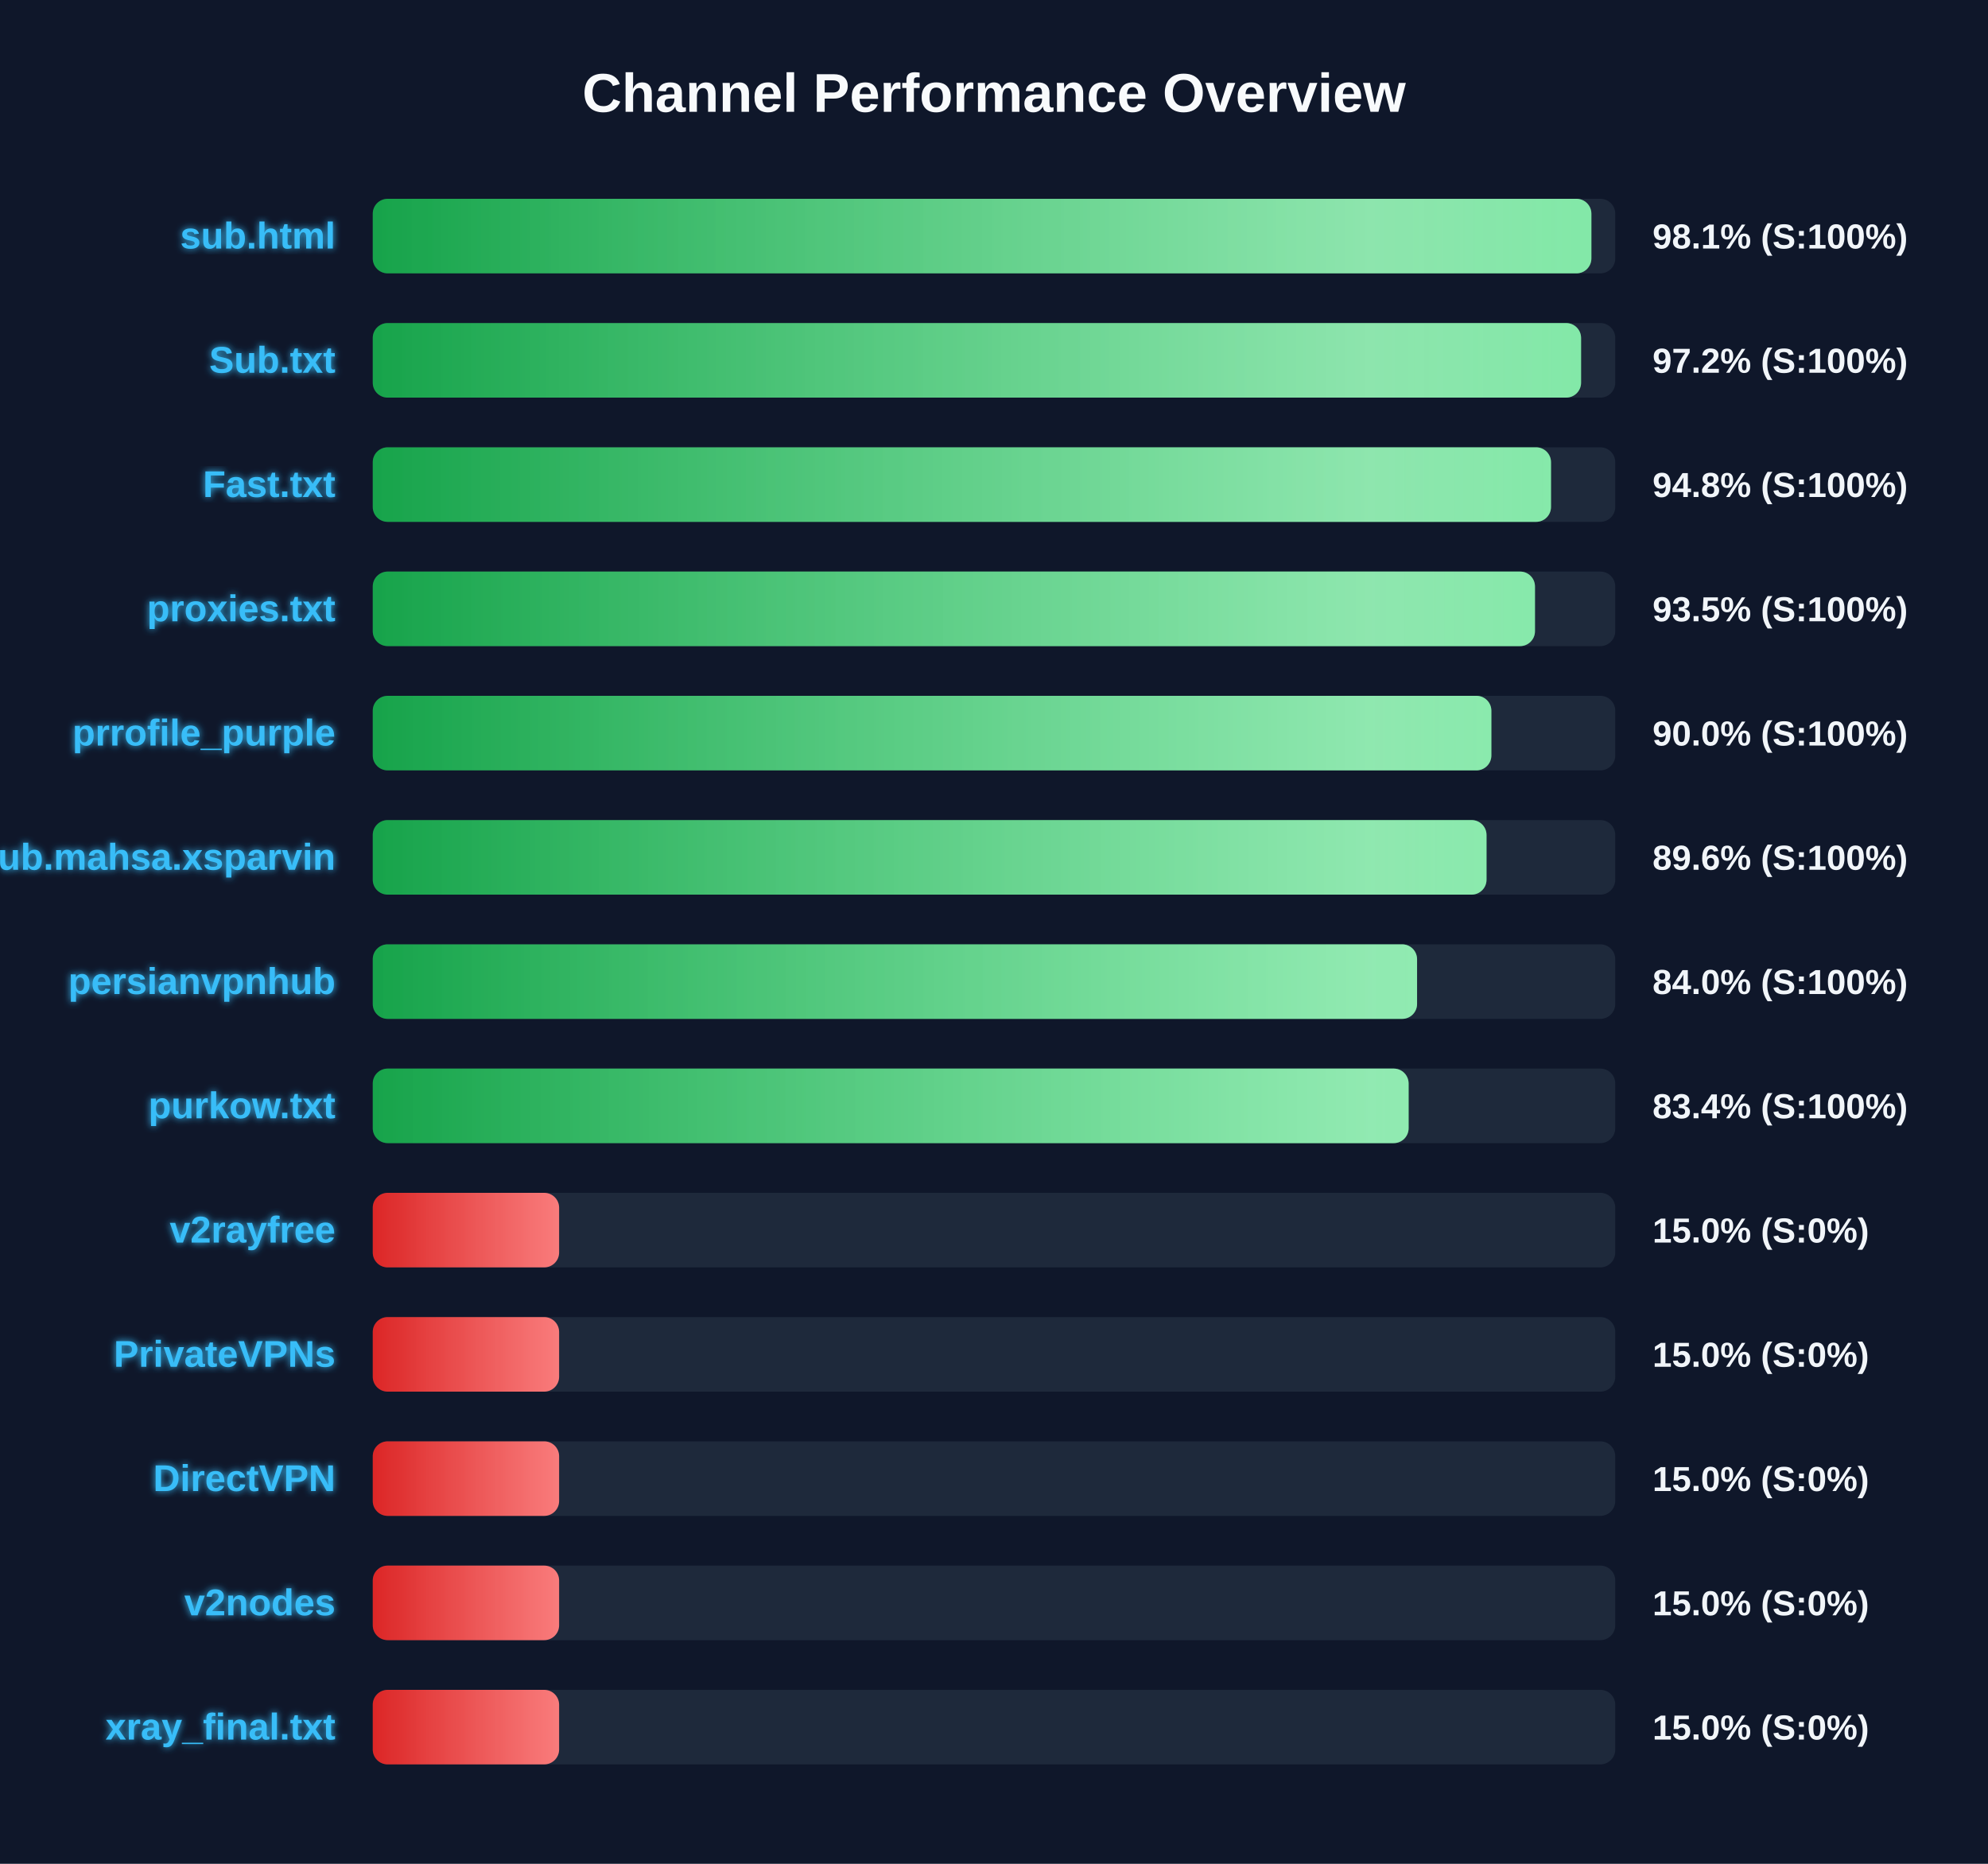
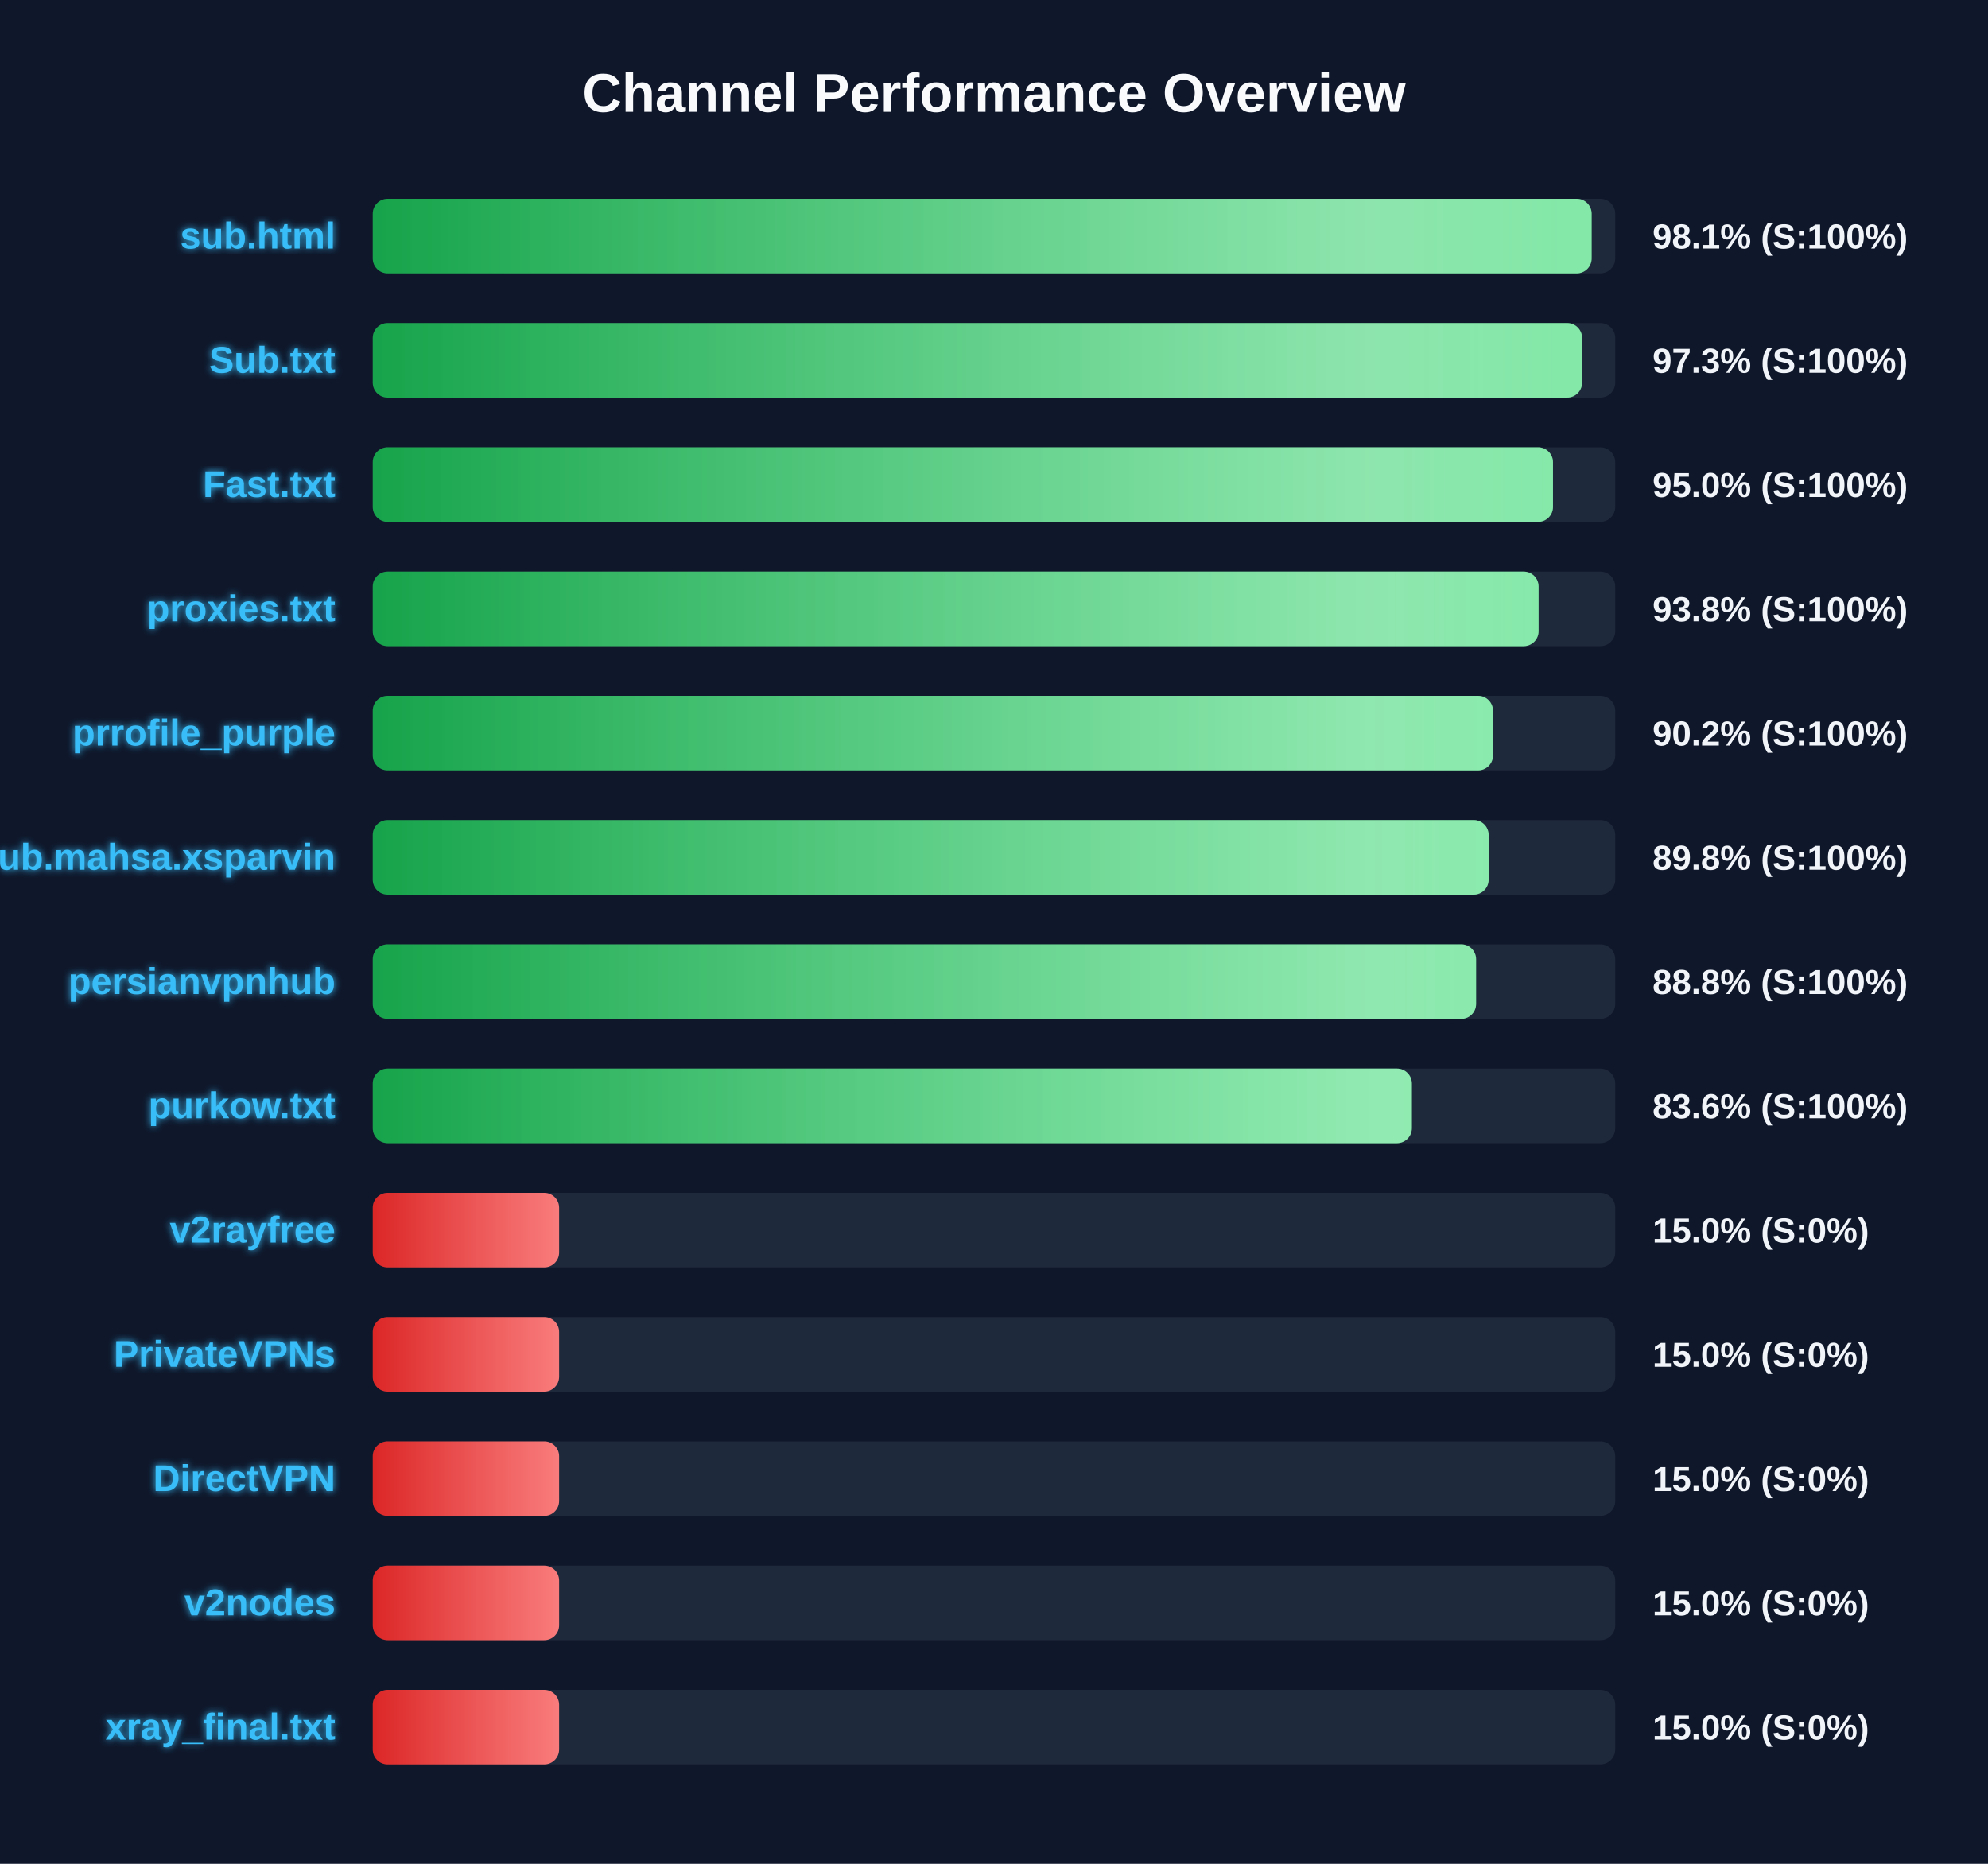
<svg xmlns="http://www.w3.org/2000/svg" width="800" height="750" version="1.1">
  <defs>
    <linearGradient id="grad-green" x1="0%" y1="0%" x2="100%" y2="0%">
      <stop offset="0%" stop-color="#16a34a" />
      <stop offset="100%" stop-color="#4ade80" />
    </linearGradient>
    <linearGradient id="grad-yellow" x1="0%" y1="0%" x2="100%" y2="0%">
      <stop offset="0%" stop-color="#ca8a04" />
      <stop offset="100%" stop-color="#fde047" />
    </linearGradient>
    <linearGradient id="grad-red" x1="0%" y1="0%" x2="100%" y2="0%">
      <stop offset="0%" stop-color="#dc2626" />
      <stop offset="100%" stop-color="#f87171" />
    </linearGradient>
    <linearGradient id="shimmer" x1="0%" y1="0%" x2="100%" y2="0%">
      <stop offset="0%" stop-color="rgba(255,255,255,0)" />
      <stop offset="50%" stop-color="rgba(255,255,255,0.4)" />
      <stop offset="100%" stop-color="rgba(255,255,255,0)" />
    </linearGradient>
    <filter id="glow" x="-20%" y="-20%" width="140%" height="140%">
      <feGaussianBlur stdDeviation="1.5" result="blur" />
      <feComposite in="SourceGraphic" in2="blur" operator="over" />
    </filter>
  </defs>
  <style>
        .bg-rect { fill: #0f172a; }
        .title { font: bold 22px 'Segoe UI', Arial, sans-serif; fill: #f8fafc; }
        .row { font: bold 15px 'Segoe UI', Arial, sans-serif; fill: #38bdf8; filter: url(#glow); }
        .score { font: bold 14px 'Segoe UI', Arial, sans-serif; fill: #f1f5f9; }
        @keyframes shimmer-anim {
            0% { transform: translateX(-100%); }
            100% { transform: translateX(200%); }
        }
        .shimmer-rect {
            animation: shimmer-anim 2.5s infinite linear;
        }
    </style>
  <rect width="100%" height="100%" class="bg-rect" />
  <text x="400" y="45" text-anchor="middle" class="title">Channel Performance Overview</text>
  <rect x="150" y="80" width="500" height="30" fill="#1e293b" rx="6" />
  <clipPath id="clip-0">
-     <rect x="150" y="80" width="490.4" height="30" rx="6" />
+     <rect x="150" y="80" width="490.5" height="30" rx="6" />
  </clipPath>
-   <rect x="150" y="80" width="490.4" height="30" fill="url(#grad-green)" rx="6" />
+   <rect x="150" y="80" width="490.5" height="30" fill="url(#grad-green)" rx="6" />
  <g clip-path="url(#clip-0)">
    <rect x="150" y="80" width="100%" height="30" fill="url(#shimmer)" class="shimmer-rect" />
  </g>
  <text x="135" y="100" text-anchor="end" class="row">sub.html</text>
  <text x="665" y="100" text-anchor="start" class="score">98.1% (S:100%)</text>
  <rect x="150" y="130" width="500" height="30" fill="#1e293b" rx="6" />
  <clipPath id="clip-1">
-     <rect x="150" y="130" width="486.25" height="30" rx="6" />
+     <rect x="150" y="130" width="486.65" height="30" rx="6" />
  </clipPath>
-   <rect x="150" y="130" width="486.25" height="30" fill="url(#grad-green)" rx="6" />
+   <rect x="150" y="130" width="486.65" height="30" fill="url(#grad-green)" rx="6" />
  <g clip-path="url(#clip-1)">
    <rect x="150" y="130" width="100%" height="30" fill="url(#shimmer)" class="shimmer-rect" />
  </g>
  <text x="135" y="150" text-anchor="end" class="row">Sub.txt</text>
-   <text x="665" y="150" text-anchor="start" class="score">97.2% (S:100%)</text>
+   <text x="665" y="150" text-anchor="start" class="score">97.3% (S:100%)</text>
  <rect x="150" y="180" width="500" height="30" fill="#1e293b" rx="6" />
  <clipPath id="clip-2">
-     <rect x="150" y="180" width="474.15" height="30" rx="6" />
+     <rect x="150" y="180" width="474.95" height="30" rx="6" />
  </clipPath>
-   <rect x="150" y="180" width="474.15" height="30" fill="url(#grad-green)" rx="6" />
+   <rect x="150" y="180" width="474.95" height="30" fill="url(#grad-green)" rx="6" />
  <g clip-path="url(#clip-2)">
    <rect x="150" y="180" width="100%" height="30" fill="url(#shimmer)" class="shimmer-rect" />
  </g>
  <text x="135" y="200" text-anchor="end" class="row">Fast.txt</text>
-   <text x="665" y="200" text-anchor="start" class="score">94.8% (S:100%)</text>
+   <text x="665" y="200" text-anchor="start" class="score">95.0% (S:100%)</text>
  <rect x="150" y="230" width="500" height="30" fill="#1e293b" rx="6" />
  <clipPath id="clip-3">
-     <rect x="150" y="230" width="467.7" height="30" rx="6" />
+     <rect x="150" y="230" width="469.15" height="30" rx="6" />
  </clipPath>
-   <rect x="150" y="230" width="467.7" height="30" fill="url(#grad-green)" rx="6" />
+   <rect x="150" y="230" width="469.15" height="30" fill="url(#grad-green)" rx="6" />
  <g clip-path="url(#clip-3)">
    <rect x="150" y="230" width="100%" height="30" fill="url(#shimmer)" class="shimmer-rect" />
  </g>
  <text x="135" y="250" text-anchor="end" class="row">proxies.txt</text>
-   <text x="665" y="250" text-anchor="start" class="score">93.5% (S:100%)</text>
+   <text x="665" y="250" text-anchor="start" class="score">93.8% (S:100%)</text>
  <rect x="150" y="280" width="500" height="30" fill="#1e293b" rx="6" />
  <clipPath id="clip-4">
-     <rect x="150" y="280" width="450.15" height="30" rx="6" />
+     <rect x="150" y="280" width="450.8" height="30" rx="6" />
  </clipPath>
-   <rect x="150" y="280" width="450.15" height="30" fill="url(#grad-green)" rx="6" />
+   <rect x="150" y="280" width="450.8" height="30" fill="url(#grad-green)" rx="6" />
  <g clip-path="url(#clip-4)">
    <rect x="150" y="280" width="100%" height="30" fill="url(#shimmer)" class="shimmer-rect" />
  </g>
  <text x="135" y="300" text-anchor="end" class="row">prrofile_purple</text>
-   <text x="665" y="300" text-anchor="start" class="score">90.0% (S:100%)</text>
+   <text x="665" y="300" text-anchor="start" class="score">90.2% (S:100%)</text>
  <rect x="150" y="330" width="500" height="30" fill="#1e293b" rx="6" />
  <clipPath id="clip-5">
-     <rect x="150" y="330" width="448.2" height="30" rx="6" />
+     <rect x="150" y="330" width="449.05" height="30" rx="6" />
  </clipPath>
-   <rect x="150" y="330" width="448.2" height="30" fill="url(#grad-green)" rx="6" />
+   <rect x="150" y="330" width="449.05" height="30" fill="url(#grad-green)" rx="6" />
  <g clip-path="url(#clip-5)">
    <rect x="150" y="330" width="100%" height="30" fill="url(#shimmer)" class="shimmer-rect" />
  </g>
  <text x="135" y="350" text-anchor="end" class="row">Sub.mahsa.xsparvin</text>
-   <text x="665" y="350" text-anchor="start" class="score">89.6% (S:100%)</text>
+   <text x="665" y="350" text-anchor="start" class="score">89.8% (S:100%)</text>
  <rect x="150" y="380" width="500" height="30" fill="#1e293b" rx="6" />
  <clipPath id="clip-6">
-     <rect x="150" y="380" width="420.25" height="30" rx="6" />
+     <rect x="150" y="380" width="444.0" height="30" rx="6" />
  </clipPath>
-   <rect x="150" y="380" width="420.25" height="30" fill="url(#grad-green)" rx="6" />
+   <rect x="150" y="380" width="444.0" height="30" fill="url(#grad-green)" rx="6" />
  <g clip-path="url(#clip-6)">
    <rect x="150" y="380" width="100%" height="30" fill="url(#shimmer)" class="shimmer-rect" />
  </g>
  <text x="135" y="400" text-anchor="end" class="row">persianvpnhub</text>
-   <text x="665" y="400" text-anchor="start" class="score">84.0% (S:100%)</text>
+   <text x="665" y="400" text-anchor="start" class="score">88.8% (S:100%)</text>
  <rect x="150" y="430" width="500" height="30" fill="#1e293b" rx="6" />
  <clipPath id="clip-7">
-     <rect x="150" y="430" width="416.85" height="30" rx="6" />
+     <rect x="150" y="430" width="418.15" height="30" rx="6" />
  </clipPath>
-   <rect x="150" y="430" width="416.85" height="30" fill="url(#grad-green)" rx="6" />
+   <rect x="150" y="430" width="418.15" height="30" fill="url(#grad-green)" rx="6" />
  <g clip-path="url(#clip-7)">
    <rect x="150" y="430" width="100%" height="30" fill="url(#shimmer)" class="shimmer-rect" />
  </g>
  <text x="135" y="450" text-anchor="end" class="row">purkow.txt</text>
-   <text x="665" y="450" text-anchor="start" class="score">83.4% (S:100%)</text>
+   <text x="665" y="450" text-anchor="start" class="score">83.6% (S:100%)</text>
  <rect x="150" y="480" width="500" height="30" fill="#1e293b" rx="6" />
  <clipPath id="clip-8">
    <rect x="150" y="480" width="75.0" height="30" rx="6" />
  </clipPath>
  <rect x="150" y="480" width="75.0" height="30" fill="url(#grad-red)" rx="6" />
  <g clip-path="url(#clip-8)">
    <rect x="150" y="480" width="100%" height="30" fill="url(#shimmer)" class="shimmer-rect" />
  </g>
  <text x="135" y="500" text-anchor="end" class="row">v2rayfree</text>
  <text x="665" y="500" text-anchor="start" class="score">15.0% (S:0%)</text>
  <rect x="150" y="530" width="500" height="30" fill="#1e293b" rx="6" />
  <clipPath id="clip-9">
    <rect x="150" y="530" width="75.0" height="30" rx="6" />
  </clipPath>
  <rect x="150" y="530" width="75.0" height="30" fill="url(#grad-red)" rx="6" />
  <g clip-path="url(#clip-9)">
    <rect x="150" y="530" width="100%" height="30" fill="url(#shimmer)" class="shimmer-rect" />
  </g>
  <text x="135" y="550" text-anchor="end" class="row">PrivateVPNs</text>
  <text x="665" y="550" text-anchor="start" class="score">15.0% (S:0%)</text>
  <rect x="150" y="580" width="500" height="30" fill="#1e293b" rx="6" />
  <clipPath id="clip-10">
    <rect x="150" y="580" width="75.0" height="30" rx="6" />
  </clipPath>
  <rect x="150" y="580" width="75.0" height="30" fill="url(#grad-red)" rx="6" />
  <g clip-path="url(#clip-10)">
    <rect x="150" y="580" width="100%" height="30" fill="url(#shimmer)" class="shimmer-rect" />
  </g>
  <text x="135" y="600" text-anchor="end" class="row">DirectVPN</text>
  <text x="665" y="600" text-anchor="start" class="score">15.0% (S:0%)</text>
  <rect x="150" y="630" width="500" height="30" fill="#1e293b" rx="6" />
  <clipPath id="clip-11">
    <rect x="150" y="630" width="75.0" height="30" rx="6" />
  </clipPath>
  <rect x="150" y="630" width="75.0" height="30" fill="url(#grad-red)" rx="6" />
  <g clip-path="url(#clip-11)">
    <rect x="150" y="630" width="100%" height="30" fill="url(#shimmer)" class="shimmer-rect" />
  </g>
  <text x="135" y="650" text-anchor="end" class="row">v2nodes</text>
  <text x="665" y="650" text-anchor="start" class="score">15.0% (S:0%)</text>
  <rect x="150" y="680" width="500" height="30" fill="#1e293b" rx="6" />
  <clipPath id="clip-12">
    <rect x="150" y="680" width="75.0" height="30" rx="6" />
  </clipPath>
  <rect x="150" y="680" width="75.0" height="30" fill="url(#grad-red)" rx="6" />
  <g clip-path="url(#clip-12)">
    <rect x="150" y="680" width="100%" height="30" fill="url(#shimmer)" class="shimmer-rect" />
  </g>
  <text x="135" y="700" text-anchor="end" class="row">xray_final.txt</text>
  <text x="665" y="700" text-anchor="start" class="score">15.0% (S:0%)</text>
</svg>
